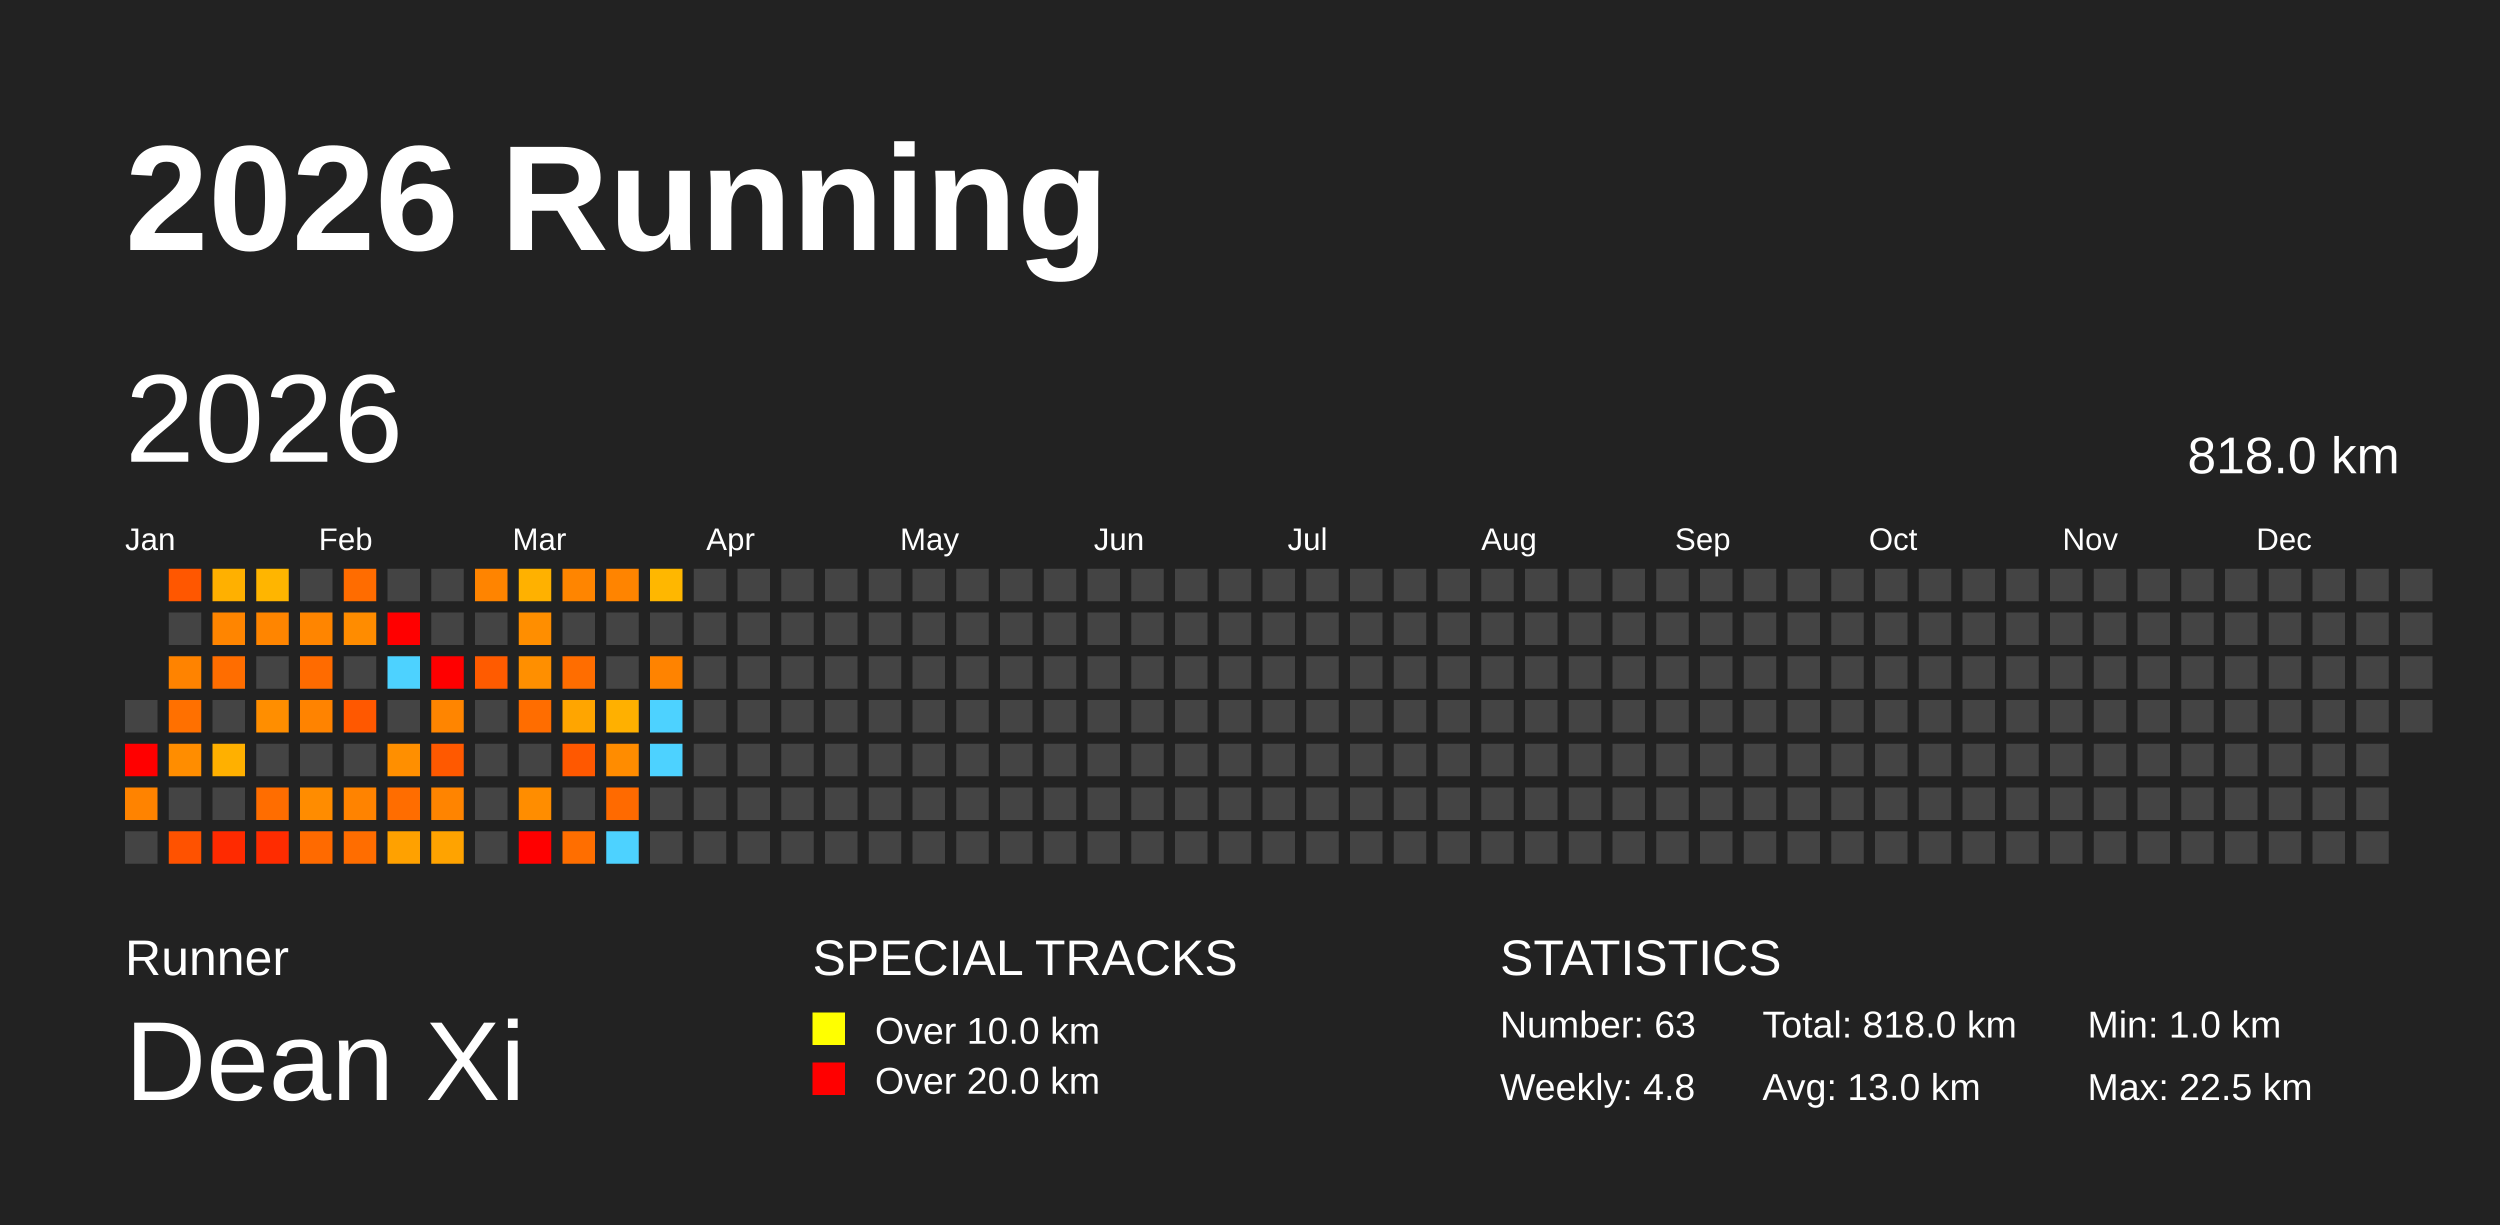
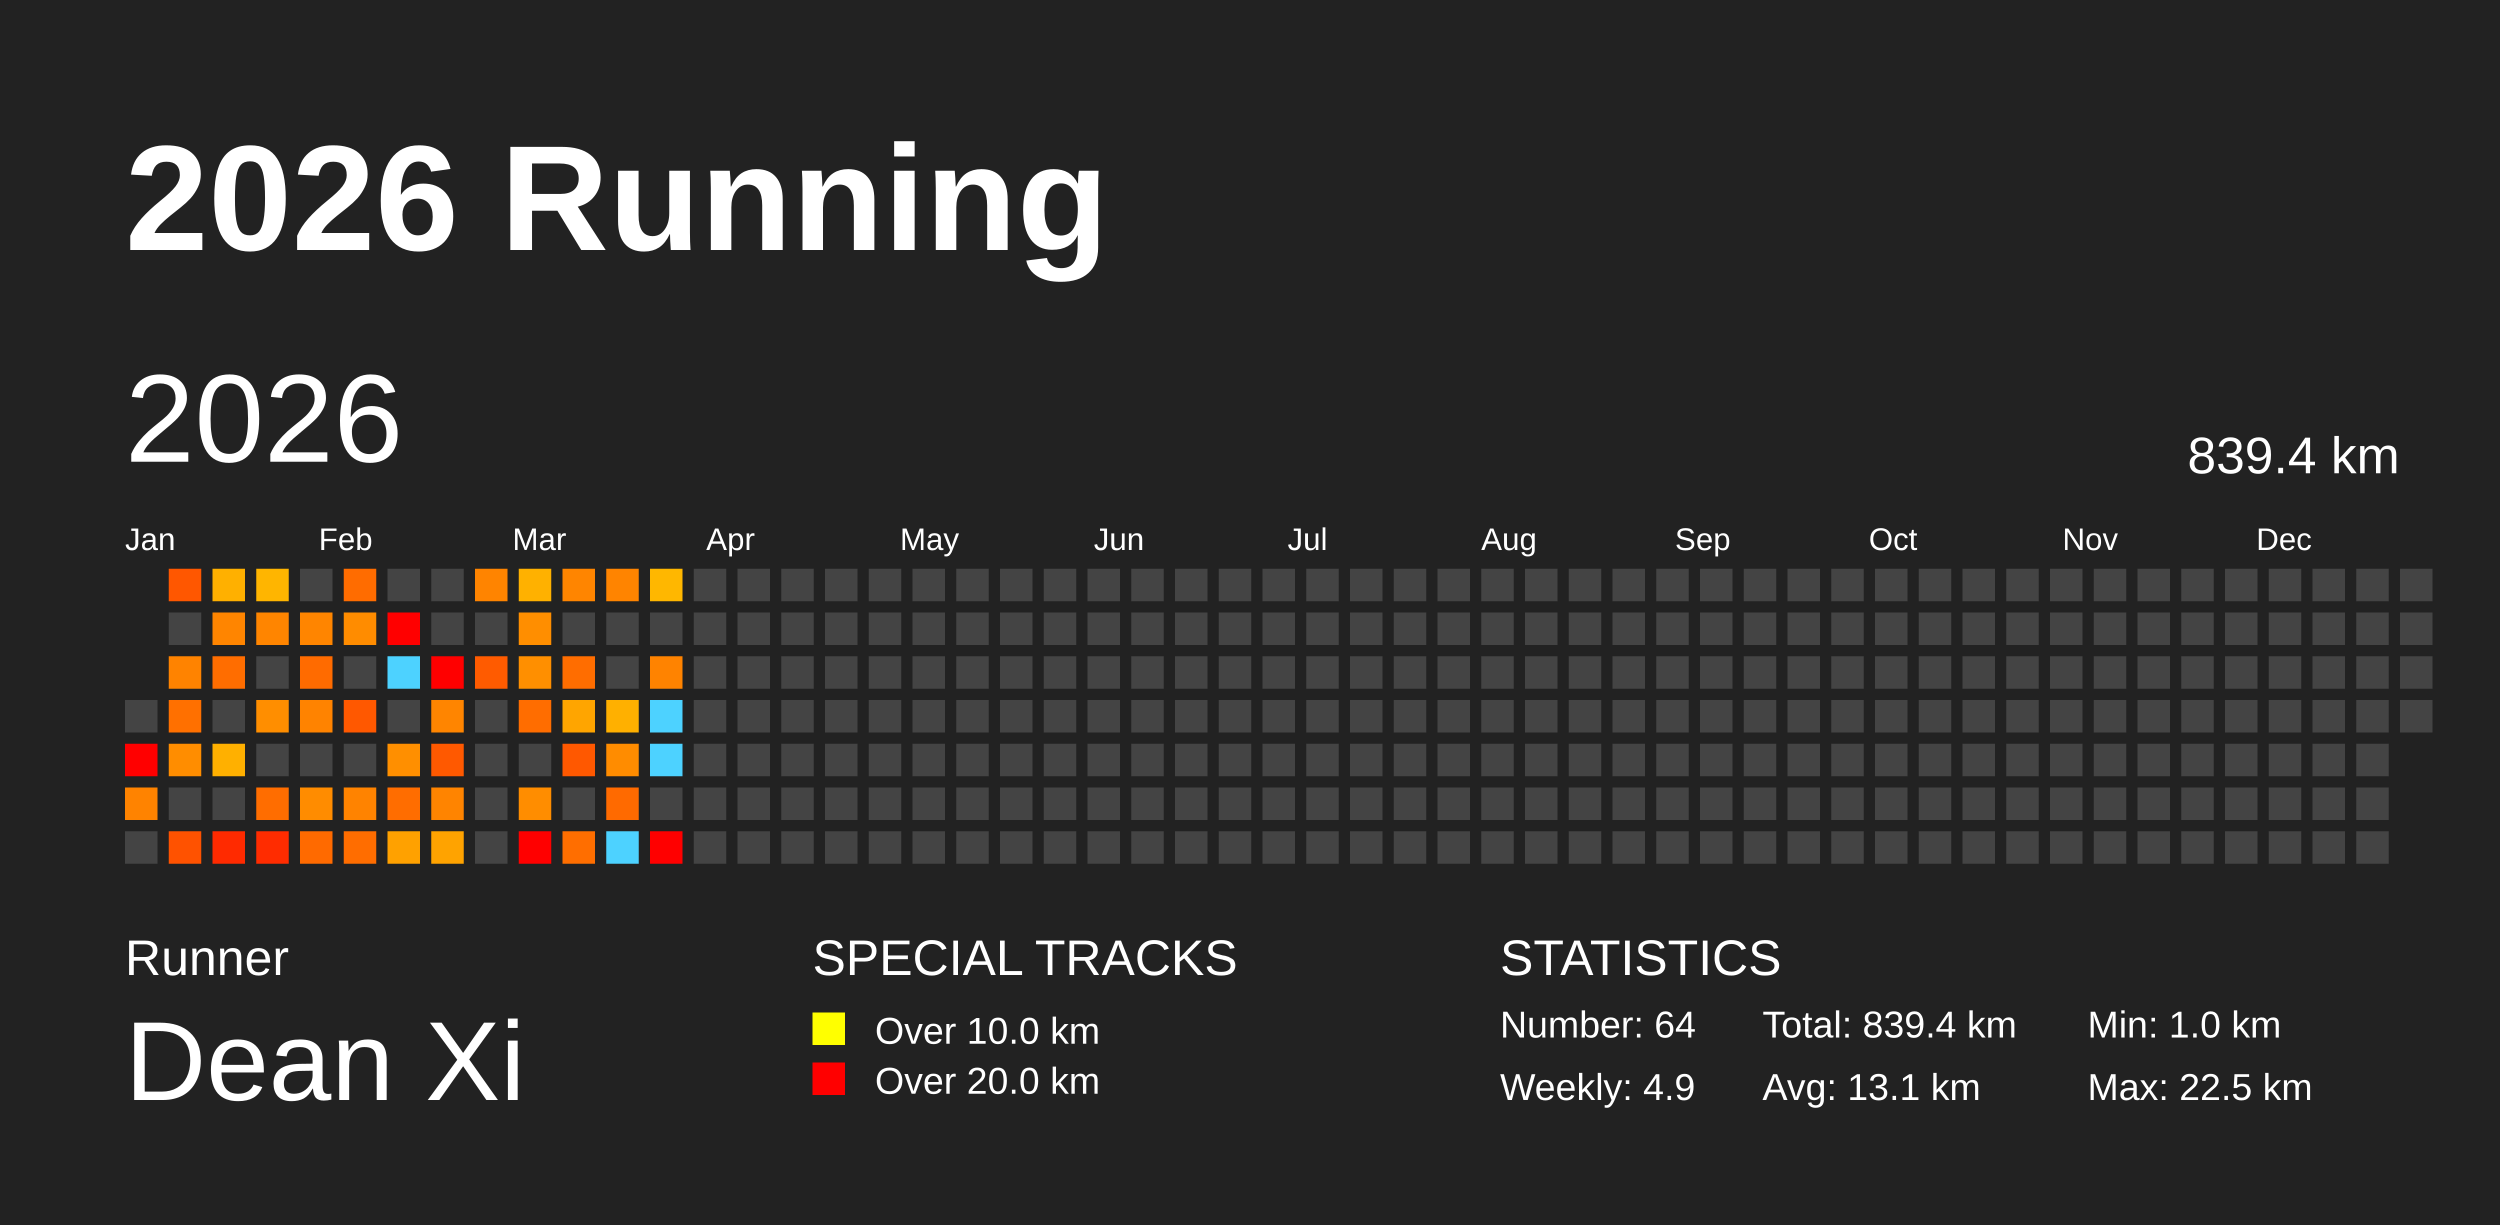
<svg xmlns="http://www.w3.org/2000/svg" baseProfile="full" height="98mm" version="1.1" viewBox="0,0,200,98" width="200mm">
  <defs />
  <rect fill="#222222" height="98" width="200" x="0" y="0" />
  <text fill="#FFFFFF" style="font-size:12px; font-family:Arial; font-weight:bold;" x="10" y="20">2026 Running</text>
  <text fill="#FFFFFF" style="font-size:4px; font-family:Arial" x="10" y="78">Runner</text>
  <text fill="#FFFFFF" style="font-size:9px; font-family:Arial" x="10" y="88">Dean Xi</text>
  <text fill="#FFFFFF" style="font-size:4px; font-family:Arial" x="65" y="78">SPECIAL TRACKS</text>
  <rect fill="yellow" height="2.6" width="2.6" x="65" y="81" />
  <text fill="#FFFFFF" style="font-size:3px; font-family:Arial" x="70" y="83.5">Over 10.0 km</text>
  <rect fill="red" height="2.6" width="2.6" x="65" y="85" />
  <text fill="#FFFFFF" style="font-size:3px; font-family:Arial" x="70" y="87.5">Over 20.0 km</text>
  <text fill="#FFFFFF" style="font-size:4px; font-family:Arial" x="120" y="78">STATISTICS</text>
-   <text fill="#FFFFFF" style="font-size:3px; font-family:Arial" x="120" y="83">Number: 63</text>
-   <text fill="#FFFFFF" style="font-size:3px; font-family:Arial" x="120" y="88">Weekly: 4.8</text>
-   <text fill="#FFFFFF" style="font-size:3px; font-family:Arial" x="141" y="83">Total: 818.0 km</text>
-   <text fill="#FFFFFF" style="font-size:3px; font-family:Arial" x="141" y="88">Avg: 13.0 km</text>
+   <text fill="#FFFFFF" style="font-size:3px; font-family:Arial" x="120" y="83">Number: 64</text>
+   <text fill="#FFFFFF" style="font-size:3px; font-family:Arial" x="120" y="88">Weekly: 4.9</text>
+   <text fill="#FFFFFF" style="font-size:3px; font-family:Arial" x="141" y="83">Total: 839.4 km</text>
+   <text fill="#FFFFFF" style="font-size:3px; font-family:Arial" x="141" y="88">Avg: 13.1 km</text>
  <text fill="#FFFFFF" style="font-size:3px; font-family:Arial" x="167" y="83">Min: 1.0 km</text>
  <text fill="#FFFFFF" style="font-size:3px; font-family:Arial" x="167" y="88">Max: 22.5 km</text>
  <text dominant-baseline="hanging" fill="#FFFFFF" style="font-size:10.0px; font-family:Arial;" x="10" y="30">2026</text>
-   <text dominant-baseline="hanging" fill="#FFFFFF" style="font-size:4.125px; font-family:Arial;" x="175" y="35">818.0 km</text>
+   <text dominant-baseline="hanging" fill="#FFFFFF" style="font-size:4.125px; font-family:Arial;" x="175" y="35">839.4 km</text>
  <text fill="#FFFFFF" style="font-size:2.5px; font-family:Arial" x="10.0" y="44">Jan</text>
  <text fill="#FFFFFF" style="font-size:2.5px; font-family:Arial" x="25.5" y="44">Feb</text>
  <text fill="#FFFFFF" style="font-size:2.5px; font-family:Arial" x="41.0" y="44">Mar</text>
  <text fill="#FFFFFF" style="font-size:2.5px; font-family:Arial" x="56.5" y="44">Apr</text>
  <text fill="#FFFFFF" style="font-size:2.5px; font-family:Arial" x="72.0" y="44">May</text>
  <text fill="#FFFFFF" style="font-size:2.5px; font-family:Arial" x="87.5" y="44">Jun</text>
  <text fill="#FFFFFF" style="font-size:2.5px; font-family:Arial" x="103.0" y="44">Jul</text>
  <text fill="#FFFFFF" style="font-size:2.5px; font-family:Arial" x="118.5" y="44">Aug</text>
  <text fill="#FFFFFF" style="font-size:2.5px; font-family:Arial" x="134.0" y="44">Sep</text>
  <text fill="#FFFFFF" style="font-size:2.5px; font-family:Arial" x="149.5" y="44">Oct</text>
  <text fill="#FFFFFF" style="font-size:2.5px; font-family:Arial" x="165.0" y="44">Nov</text>
  <text fill="#FFFFFF" style="font-size:2.5px; font-family:Arial" x="180.5" y="44">Dec</text>
  <rect fill="#444444" height="2.6" width="2.6" x="10.0" y="56.0" />
  <rect fill="red" height="2.6" width="2.6" x="10.0" y="59.5" />
  <rect fill="#ff8300" height="2.6" width="2.6" x="10.0" y="63.0" />
  <rect fill="#444444" height="2.6" width="2.6" x="10.0" y="66.5" />
  <rect fill="#ff5700" height="2.6" width="2.6" x="13.5" y="45.5" />
  <rect fill="#444444" height="2.6" width="2.6" x="13.5" y="49.0" />
  <rect fill="#ff8300" height="2.6" width="2.6" x="13.5" y="52.5" />
  <rect fill="#ff7000" height="2.6" width="2.6" x="13.5" y="56.0" />
  <rect fill="#ff8d00" height="2.6" width="2.6" x="13.5" y="59.5" />
  <rect fill="#444444" height="2.6" width="2.6" x="13.5" y="63.0" />
  <rect fill="#ff5200" height="2.6" width="2.6" x="13.5" y="66.5" />
  <rect fill="#ffb000" height="2.6" width="2.6" x="17.0" y="45.5" />
  <rect fill="#ff8500" height="2.6" width="2.6" x="17.0" y="49.0" />
  <rect fill="#ff6d00" height="2.6" width="2.6" x="17.0" y="52.5" />
  <rect fill="#444444" height="2.6" width="2.6" x="17.0" y="56.0" />
  <rect fill="#ffb000" height="2.6" width="2.6" x="17.0" y="59.5" />
  <rect fill="#444444" height="2.6" width="2.6" x="17.0" y="63.0" />
  <rect fill="#ff2a00" height="2.6" width="2.6" x="17.0" y="66.5" />
  <rect fill="#ffb500" height="2.6" width="2.6" x="20.5" y="45.5" />
  <rect fill="#ff8500" height="2.6" width="2.6" x="20.5" y="49.0" />
  <rect fill="#444444" height="2.6" width="2.6" x="20.5" y="52.5" />
  <rect fill="#ff8e00" height="2.6" width="2.6" x="20.5" y="56.0" />
  <rect fill="#444444" height="2.6" width="2.6" x="20.5" y="59.5" />
  <rect fill="#ff6d00" height="2.6" width="2.6" x="20.5" y="63.0" />
  <rect fill="#ff2c00" height="2.6" width="2.6" x="20.5" y="66.5" />
  <rect fill="#444444" height="2.6" width="2.6" x="24.0" y="45.5" />
  <rect fill="#ff8500" height="2.6" width="2.6" x="24.0" y="49.0" />
  <rect fill="#ff6b00" height="2.6" width="2.6" x="24.0" y="52.5" />
  <rect fill="#ff8300" height="2.6" width="2.6" x="24.0" y="56.0" />
  <rect fill="#444444" height="2.6" width="2.6" x="24.0" y="59.5" />
  <rect fill="#ff8c00" height="2.6" width="2.6" x="24.0" y="63.0" />
  <rect fill="#ff6a00" height="2.6" width="2.6" x="24.0" y="66.5" />
  <rect fill="#ff6c00" height="2.6" width="2.6" x="27.5" y="45.5" />
  <rect fill="#ff8c00" height="2.6" width="2.6" x="27.5" y="49.0" />
  <rect fill="#444444" height="2.6" width="2.6" x="27.5" y="52.5" />
  <rect fill="#ff5800" height="2.6" width="2.6" x="27.5" y="56.0" />
  <rect fill="#444444" height="2.6" width="2.6" x="27.5" y="59.5" />
  <rect fill="#ff8300" height="2.6" width="2.6" x="27.5" y="63.0" />
  <rect fill="#ff6d00" height="2.6" width="2.6" x="27.5" y="66.5" />
  <rect fill="#444444" height="2.6" width="2.6" x="31.0" y="45.5" />
  <rect fill="red" height="2.6" width="2.6" x="31.0" y="49.0" />
  <rect fill="#4dd2ff" height="2.6" width="2.6" x="31.0" y="52.5" />
  <rect fill="#444444" height="2.6" width="2.6" x="31.0" y="56.0" />
  <rect fill="#ff8f00" height="2.6" width="2.6" x="31.0" y="59.5" />
  <rect fill="#ff6d00" height="2.6" width="2.6" x="31.0" y="63.0" />
  <rect fill="#ffa100" height="2.6" width="2.6" x="31.0" y="66.5" />
  <rect fill="#444444" height="2.6" width="2.6" x="34.5" y="45.5" />
  <rect fill="#444444" height="2.6" width="2.6" x="34.5" y="49.0" />
  <rect fill="red" height="2.6" width="2.6" x="34.5" y="52.5" />
  <rect fill="#ff8500" height="2.6" width="2.6" x="34.5" y="56.0" />
  <rect fill="#ff5900" height="2.6" width="2.6" x="34.5" y="59.5" />
  <rect fill="#ff8400" height="2.6" width="2.6" x="34.5" y="63.0" />
  <rect fill="#ffa300" height="2.6" width="2.6" x="34.5" y="66.5" />
  <rect fill="#ff8400" height="2.6" width="2.6" x="38.0" y="45.5" />
  <rect fill="#444444" height="2.6" width="2.6" x="38.0" y="49.0" />
  <rect fill="#ff5b00" height="2.6" width="2.6" x="38.0" y="52.5" />
  <rect fill="#444444" height="2.6" width="2.6" x="38.0" y="56.0" />
  <rect fill="#444444" height="2.6" width="2.6" x="38.0" y="59.5" />
  <rect fill="#444444" height="2.6" width="2.6" x="38.0" y="63.0" />
  <rect fill="#444444" height="2.6" width="2.6" x="38.0" y="66.5" />
  <rect fill="#ffb100" height="2.6" width="2.6" x="41.5" y="45.5" />
  <rect fill="#ff8e00" height="2.6" width="2.6" x="41.5" y="49.0" />
  <rect fill="#ff8f00" height="2.6" width="2.6" x="41.5" y="52.5" />
  <rect fill="#ff6d00" height="2.6" width="2.6" x="41.5" y="56.0" />
  <rect fill="#444444" height="2.6" width="2.6" x="41.5" y="59.5" />
  <rect fill="#ff8d00" height="2.6" width="2.6" x="41.5" y="63.0" />
  <rect fill="red" height="2.6" width="2.6" x="41.5" y="66.5" />
  <rect fill="#ff8500" height="2.6" width="2.6" x="45.0" y="45.5" />
  <rect fill="#444444" height="2.6" width="2.6" x="45.0" y="49.0" />
  <rect fill="#ff6d00" height="2.6" width="2.6" x="45.0" y="52.5" />
  <rect fill="#ffa500" height="2.6" width="2.6" x="45.0" y="56.0" />
  <rect fill="#ff5800" height="2.6" width="2.6" x="45.0" y="59.5" />
  <rect fill="#444444" height="2.6" width="2.6" x="45.0" y="63.0" />
  <rect fill="#ff6e00" height="2.6" width="2.6" x="45.0" y="66.5" />
  <rect fill="#ff8400" height="2.6" width="2.6" x="48.5" y="45.5" />
  <rect fill="#444444" height="2.6" width="2.6" x="48.5" y="49.0" />
  <rect fill="#444444" height="2.6" width="2.6" x="48.5" y="52.5" />
  <rect fill="#ffb000" height="2.6" width="2.6" x="48.5" y="56.0" />
  <rect fill="#ff8c00" height="2.6" width="2.6" x="48.5" y="59.5" />
  <rect fill="#ff6a00" height="2.6" width="2.6" x="48.5" y="63.0" />
  <rect fill="#4dd2ff" height="2.6" width="2.6" x="48.5" y="66.5" />
  <rect fill="#ffb700" height="2.6" width="2.6" x="52.0" y="45.5" />
  <rect fill="#444444" height="2.6" width="2.6" x="52.0" y="49.0" />
  <rect fill="#ff8300" height="2.6" width="2.6" x="52.0" y="52.5" />
  <rect fill="#4dd2ff" height="2.6" width="2.6" x="52.0" y="56.0" />
  <rect fill="#4dd2ff" height="2.6" width="2.6" x="52.0" y="59.5" />
  <rect fill="#444444" height="2.6" width="2.6" x="52.0" y="63.0" />
-   <rect fill="#444444" height="2.6" width="2.6" x="52.0" y="66.5" />
+   <rect fill="red" height="2.6" width="2.6" x="52.0" y="66.5" />
  <rect fill="#444444" height="2.6" width="2.6" x="55.5" y="45.5" />
  <rect fill="#444444" height="2.6" width="2.6" x="55.5" y="49.0" />
  <rect fill="#444444" height="2.6" width="2.6" x="55.5" y="52.5" />
  <rect fill="#444444" height="2.6" width="2.6" x="55.5" y="56.0" />
  <rect fill="#444444" height="2.6" width="2.6" x="55.5" y="59.5" />
  <rect fill="#444444" height="2.6" width="2.6" x="55.5" y="63.0" />
  <rect fill="#444444" height="2.6" width="2.6" x="55.5" y="66.5" />
  <rect fill="#444444" height="2.6" width="2.6" x="59.0" y="45.5" />
  <rect fill="#444444" height="2.6" width="2.6" x="59.0" y="49.0" />
  <rect fill="#444444" height="2.6" width="2.6" x="59.0" y="52.5" />
  <rect fill="#444444" height="2.6" width="2.6" x="59.0" y="56.0" />
  <rect fill="#444444" height="2.6" width="2.6" x="59.0" y="59.5" />
  <rect fill="#444444" height="2.6" width="2.6" x="59.0" y="63.0" />
  <rect fill="#444444" height="2.6" width="2.6" x="59.0" y="66.5" />
  <rect fill="#444444" height="2.6" width="2.6" x="62.5" y="45.5" />
  <rect fill="#444444" height="2.6" width="2.6" x="62.5" y="49.0" />
  <rect fill="#444444" height="2.6" width="2.6" x="62.5" y="52.5" />
  <rect fill="#444444" height="2.6" width="2.6" x="62.5" y="56.0" />
  <rect fill="#444444" height="2.6" width="2.6" x="62.5" y="59.5" />
  <rect fill="#444444" height="2.6" width="2.6" x="62.5" y="63.0" />
  <rect fill="#444444" height="2.6" width="2.6" x="62.5" y="66.5" />
  <rect fill="#444444" height="2.6" width="2.6" x="66.0" y="45.5" />
  <rect fill="#444444" height="2.6" width="2.6" x="66.0" y="49.0" />
  <rect fill="#444444" height="2.6" width="2.6" x="66.0" y="52.5" />
  <rect fill="#444444" height="2.6" width="2.6" x="66.0" y="56.0" />
  <rect fill="#444444" height="2.6" width="2.6" x="66.0" y="59.5" />
  <rect fill="#444444" height="2.6" width="2.6" x="66.0" y="63.0" />
  <rect fill="#444444" height="2.6" width="2.6" x="66.0" y="66.5" />
  <rect fill="#444444" height="2.6" width="2.6" x="69.5" y="45.5" />
  <rect fill="#444444" height="2.6" width="2.6" x="69.5" y="49.0" />
  <rect fill="#444444" height="2.6" width="2.6" x="69.5" y="52.5" />
  <rect fill="#444444" height="2.6" width="2.6" x="69.5" y="56.0" />
  <rect fill="#444444" height="2.6" width="2.6" x="69.5" y="59.5" />
  <rect fill="#444444" height="2.6" width="2.6" x="69.5" y="63.0" />
  <rect fill="#444444" height="2.6" width="2.6" x="69.5" y="66.5" />
  <rect fill="#444444" height="2.6" width="2.6" x="73.0" y="45.5" />
  <rect fill="#444444" height="2.6" width="2.6" x="73.0" y="49.0" />
  <rect fill="#444444" height="2.6" width="2.6" x="73.0" y="52.5" />
  <rect fill="#444444" height="2.6" width="2.6" x="73.0" y="56.0" />
  <rect fill="#444444" height="2.6" width="2.6" x="73.0" y="59.5" />
  <rect fill="#444444" height="2.6" width="2.6" x="73.0" y="63.0" />
  <rect fill="#444444" height="2.6" width="2.6" x="73.0" y="66.5" />
  <rect fill="#444444" height="2.6" width="2.6" x="76.5" y="45.5" />
  <rect fill="#444444" height="2.6" width="2.6" x="76.5" y="49.0" />
  <rect fill="#444444" height="2.6" width="2.6" x="76.5" y="52.5" />
  <rect fill="#444444" height="2.6" width="2.6" x="76.5" y="56.0" />
  <rect fill="#444444" height="2.6" width="2.6" x="76.5" y="59.5" />
  <rect fill="#444444" height="2.6" width="2.6" x="76.5" y="63.0" />
  <rect fill="#444444" height="2.6" width="2.6" x="76.5" y="66.5" />
  <rect fill="#444444" height="2.6" width="2.6" x="80.0" y="45.5" />
  <rect fill="#444444" height="2.6" width="2.6" x="80.0" y="49.0" />
  <rect fill="#444444" height="2.6" width="2.6" x="80.0" y="52.5" />
  <rect fill="#444444" height="2.6" width="2.6" x="80.0" y="56.0" />
  <rect fill="#444444" height="2.6" width="2.6" x="80.0" y="59.5" />
  <rect fill="#444444" height="2.6" width="2.6" x="80.0" y="63.0" />
  <rect fill="#444444" height="2.6" width="2.6" x="80.0" y="66.5" />
  <rect fill="#444444" height="2.6" width="2.6" x="83.5" y="45.5" />
  <rect fill="#444444" height="2.6" width="2.6" x="83.5" y="49.0" />
  <rect fill="#444444" height="2.6" width="2.6" x="83.5" y="52.5" />
  <rect fill="#444444" height="2.6" width="2.6" x="83.5" y="56.0" />
  <rect fill="#444444" height="2.6" width="2.6" x="83.5" y="59.5" />
  <rect fill="#444444" height="2.6" width="2.6" x="83.5" y="63.0" />
  <rect fill="#444444" height="2.6" width="2.6" x="83.5" y="66.5" />
  <rect fill="#444444" height="2.6" width="2.6" x="87.0" y="45.5" />
  <rect fill="#444444" height="2.6" width="2.6" x="87.0" y="49.0" />
  <rect fill="#444444" height="2.6" width="2.6" x="87.0" y="52.5" />
  <rect fill="#444444" height="2.6" width="2.6" x="87.0" y="56.0" />
  <rect fill="#444444" height="2.6" width="2.6" x="87.0" y="59.5" />
  <rect fill="#444444" height="2.6" width="2.6" x="87.0" y="63.0" />
  <rect fill="#444444" height="2.6" width="2.6" x="87.0" y="66.5" />
  <rect fill="#444444" height="2.6" width="2.6" x="90.5" y="45.5" />
  <rect fill="#444444" height="2.6" width="2.6" x="90.5" y="49.0" />
  <rect fill="#444444" height="2.6" width="2.6" x="90.5" y="52.5" />
  <rect fill="#444444" height="2.6" width="2.6" x="90.5" y="56.0" />
  <rect fill="#444444" height="2.6" width="2.6" x="90.5" y="59.5" />
  <rect fill="#444444" height="2.6" width="2.6" x="90.5" y="63.0" />
  <rect fill="#444444" height="2.6" width="2.6" x="90.5" y="66.5" />
  <rect fill="#444444" height="2.6" width="2.6" x="94.0" y="45.5" />
  <rect fill="#444444" height="2.6" width="2.6" x="94.0" y="49.0" />
  <rect fill="#444444" height="2.6" width="2.6" x="94.0" y="52.5" />
  <rect fill="#444444" height="2.6" width="2.6" x="94.0" y="56.0" />
  <rect fill="#444444" height="2.6" width="2.6" x="94.0" y="59.5" />
  <rect fill="#444444" height="2.6" width="2.6" x="94.0" y="63.0" />
  <rect fill="#444444" height="2.6" width="2.6" x="94.0" y="66.5" />
  <rect fill="#444444" height="2.6" width="2.6" x="97.5" y="45.5" />
  <rect fill="#444444" height="2.6" width="2.6" x="97.5" y="49.0" />
  <rect fill="#444444" height="2.6" width="2.6" x="97.5" y="52.5" />
  <rect fill="#444444" height="2.6" width="2.6" x="97.5" y="56.0" />
  <rect fill="#444444" height="2.6" width="2.6" x="97.5" y="59.5" />
  <rect fill="#444444" height="2.6" width="2.6" x="97.5" y="63.0" />
  <rect fill="#444444" height="2.6" width="2.6" x="97.5" y="66.5" />
  <rect fill="#444444" height="2.6" width="2.6" x="101.0" y="45.5" />
  <rect fill="#444444" height="2.6" width="2.6" x="101.0" y="49.0" />
  <rect fill="#444444" height="2.6" width="2.6" x="101.0" y="52.5" />
  <rect fill="#444444" height="2.6" width="2.6" x="101.0" y="56.0" />
  <rect fill="#444444" height="2.6" width="2.6" x="101.0" y="59.5" />
  <rect fill="#444444" height="2.6" width="2.6" x="101.0" y="63.0" />
  <rect fill="#444444" height="2.6" width="2.6" x="101.0" y="66.5" />
  <rect fill="#444444" height="2.6" width="2.6" x="104.5" y="45.5" />
  <rect fill="#444444" height="2.6" width="2.6" x="104.5" y="49.0" />
  <rect fill="#444444" height="2.6" width="2.6" x="104.5" y="52.5" />
  <rect fill="#444444" height="2.6" width="2.6" x="104.5" y="56.0" />
  <rect fill="#444444" height="2.6" width="2.6" x="104.5" y="59.5" />
  <rect fill="#444444" height="2.6" width="2.6" x="104.5" y="63.0" />
  <rect fill="#444444" height="2.6" width="2.6" x="104.5" y="66.5" />
  <rect fill="#444444" height="2.6" width="2.6" x="108.0" y="45.5" />
  <rect fill="#444444" height="2.6" width="2.6" x="108.0" y="49.0" />
  <rect fill="#444444" height="2.6" width="2.6" x="108.0" y="52.5" />
  <rect fill="#444444" height="2.6" width="2.6" x="108.0" y="56.0" />
  <rect fill="#444444" height="2.6" width="2.6" x="108.0" y="59.5" />
  <rect fill="#444444" height="2.6" width="2.6" x="108.0" y="63.0" />
  <rect fill="#444444" height="2.6" width="2.6" x="108.0" y="66.5" />
  <rect fill="#444444" height="2.6" width="2.6" x="111.5" y="45.5" />
  <rect fill="#444444" height="2.6" width="2.6" x="111.5" y="49.0" />
  <rect fill="#444444" height="2.6" width="2.6" x="111.5" y="52.5" />
  <rect fill="#444444" height="2.6" width="2.6" x="111.5" y="56.0" />
  <rect fill="#444444" height="2.6" width="2.6" x="111.5" y="59.5" />
  <rect fill="#444444" height="2.6" width="2.6" x="111.5" y="63.0" />
  <rect fill="#444444" height="2.6" width="2.6" x="111.5" y="66.5" />
  <rect fill="#444444" height="2.6" width="2.6" x="115.0" y="45.5" />
  <rect fill="#444444" height="2.6" width="2.6" x="115.0" y="49.0" />
  <rect fill="#444444" height="2.6" width="2.6" x="115.0" y="52.5" />
  <rect fill="#444444" height="2.6" width="2.6" x="115.0" y="56.0" />
  <rect fill="#444444" height="2.6" width="2.6" x="115.0" y="59.5" />
  <rect fill="#444444" height="2.6" width="2.6" x="115.0" y="63.0" />
  <rect fill="#444444" height="2.6" width="2.6" x="115.0" y="66.5" />
  <rect fill="#444444" height="2.6" width="2.6" x="118.5" y="45.5" />
  <rect fill="#444444" height="2.6" width="2.6" x="118.5" y="49.0" />
  <rect fill="#444444" height="2.6" width="2.6" x="118.5" y="52.5" />
  <rect fill="#444444" height="2.6" width="2.6" x="118.5" y="56.0" />
  <rect fill="#444444" height="2.6" width="2.6" x="118.5" y="59.5" />
  <rect fill="#444444" height="2.6" width="2.6" x="118.5" y="63.0" />
  <rect fill="#444444" height="2.6" width="2.6" x="118.5" y="66.5" />
  <rect fill="#444444" height="2.6" width="2.6" x="122.0" y="45.5" />
  <rect fill="#444444" height="2.6" width="2.6" x="122.0" y="49.0" />
  <rect fill="#444444" height="2.6" width="2.6" x="122.0" y="52.5" />
  <rect fill="#444444" height="2.6" width="2.6" x="122.0" y="56.0" />
  <rect fill="#444444" height="2.6" width="2.6" x="122.0" y="59.5" />
  <rect fill="#444444" height="2.6" width="2.6" x="122.0" y="63.0" />
  <rect fill="#444444" height="2.6" width="2.6" x="122.0" y="66.5" />
  <rect fill="#444444" height="2.6" width="2.6" x="125.5" y="45.5" />
  <rect fill="#444444" height="2.6" width="2.6" x="125.5" y="49.0" />
  <rect fill="#444444" height="2.6" width="2.6" x="125.5" y="52.5" />
  <rect fill="#444444" height="2.6" width="2.6" x="125.5" y="56.0" />
  <rect fill="#444444" height="2.6" width="2.6" x="125.5" y="59.5" />
  <rect fill="#444444" height="2.6" width="2.6" x="125.5" y="63.0" />
  <rect fill="#444444" height="2.6" width="2.6" x="125.5" y="66.5" />
  <rect fill="#444444" height="2.6" width="2.6" x="129.0" y="45.5" />
  <rect fill="#444444" height="2.6" width="2.6" x="129.0" y="49.0" />
  <rect fill="#444444" height="2.6" width="2.6" x="129.0" y="52.5" />
  <rect fill="#444444" height="2.6" width="2.6" x="129.0" y="56.0" />
  <rect fill="#444444" height="2.6" width="2.6" x="129.0" y="59.5" />
  <rect fill="#444444" height="2.6" width="2.6" x="129.0" y="63.0" />
  <rect fill="#444444" height="2.6" width="2.6" x="129.0" y="66.5" />
  <rect fill="#444444" height="2.6" width="2.6" x="132.5" y="45.5" />
  <rect fill="#444444" height="2.6" width="2.6" x="132.5" y="49.0" />
  <rect fill="#444444" height="2.6" width="2.6" x="132.5" y="52.5" />
  <rect fill="#444444" height="2.6" width="2.6" x="132.5" y="56.0" />
  <rect fill="#444444" height="2.6" width="2.6" x="132.5" y="59.5" />
  <rect fill="#444444" height="2.6" width="2.6" x="132.5" y="63.0" />
  <rect fill="#444444" height="2.6" width="2.6" x="132.5" y="66.5" />
  <rect fill="#444444" height="2.6" width="2.6" x="136.0" y="45.5" />
  <rect fill="#444444" height="2.6" width="2.6" x="136.0" y="49.0" />
  <rect fill="#444444" height="2.6" width="2.6" x="136.0" y="52.5" />
  <rect fill="#444444" height="2.6" width="2.6" x="136.0" y="56.0" />
  <rect fill="#444444" height="2.6" width="2.6" x="136.0" y="59.5" />
  <rect fill="#444444" height="2.6" width="2.6" x="136.0" y="63.0" />
  <rect fill="#444444" height="2.6" width="2.6" x="136.0" y="66.5" />
  <rect fill="#444444" height="2.6" width="2.6" x="139.5" y="45.5" />
  <rect fill="#444444" height="2.6" width="2.6" x="139.5" y="49.0" />
  <rect fill="#444444" height="2.6" width="2.6" x="139.5" y="52.5" />
  <rect fill="#444444" height="2.6" width="2.6" x="139.5" y="56.0" />
  <rect fill="#444444" height="2.6" width="2.6" x="139.5" y="59.5" />
  <rect fill="#444444" height="2.6" width="2.6" x="139.5" y="63.0" />
  <rect fill="#444444" height="2.6" width="2.6" x="139.5" y="66.5" />
  <rect fill="#444444" height="2.6" width="2.6" x="143.0" y="45.5" />
  <rect fill="#444444" height="2.6" width="2.6" x="143.0" y="49.0" />
  <rect fill="#444444" height="2.6" width="2.6" x="143.0" y="52.5" />
  <rect fill="#444444" height="2.6" width="2.6" x="143.0" y="56.0" />
  <rect fill="#444444" height="2.6" width="2.6" x="143.0" y="59.5" />
  <rect fill="#444444" height="2.6" width="2.6" x="143.0" y="63.0" />
  <rect fill="#444444" height="2.6" width="2.6" x="143.0" y="66.5" />
  <rect fill="#444444" height="2.6" width="2.6" x="146.5" y="45.5" />
  <rect fill="#444444" height="2.6" width="2.6" x="146.5" y="49.0" />
  <rect fill="#444444" height="2.6" width="2.6" x="146.5" y="52.5" />
  <rect fill="#444444" height="2.6" width="2.6" x="146.5" y="56.0" />
  <rect fill="#444444" height="2.6" width="2.6" x="146.5" y="59.5" />
  <rect fill="#444444" height="2.6" width="2.6" x="146.5" y="63.0" />
  <rect fill="#444444" height="2.6" width="2.6" x="146.5" y="66.5" />
  <rect fill="#444444" height="2.6" width="2.6" x="150.0" y="45.5" />
  <rect fill="#444444" height="2.6" width="2.6" x="150.0" y="49.0" />
  <rect fill="#444444" height="2.6" width="2.6" x="150.0" y="52.5" />
  <rect fill="#444444" height="2.6" width="2.6" x="150.0" y="56.0" />
  <rect fill="#444444" height="2.6" width="2.6" x="150.0" y="59.5" />
  <rect fill="#444444" height="2.6" width="2.6" x="150.0" y="63.0" />
  <rect fill="#444444" height="2.6" width="2.6" x="150.0" y="66.5" />
  <rect fill="#444444" height="2.6" width="2.6" x="153.5" y="45.5" />
  <rect fill="#444444" height="2.6" width="2.6" x="153.5" y="49.0" />
  <rect fill="#444444" height="2.6" width="2.6" x="153.5" y="52.5" />
  <rect fill="#444444" height="2.6" width="2.6" x="153.5" y="56.0" />
  <rect fill="#444444" height="2.6" width="2.6" x="153.5" y="59.5" />
  <rect fill="#444444" height="2.6" width="2.6" x="153.5" y="63.0" />
  <rect fill="#444444" height="2.6" width="2.6" x="153.5" y="66.5" />
  <rect fill="#444444" height="2.6" width="2.6" x="157.0" y="45.5" />
  <rect fill="#444444" height="2.6" width="2.6" x="157.0" y="49.0" />
  <rect fill="#444444" height="2.6" width="2.6" x="157.0" y="52.5" />
  <rect fill="#444444" height="2.6" width="2.6" x="157.0" y="56.0" />
  <rect fill="#444444" height="2.6" width="2.6" x="157.0" y="59.5" />
  <rect fill="#444444" height="2.6" width="2.6" x="157.0" y="63.0" />
  <rect fill="#444444" height="2.6" width="2.6" x="157.0" y="66.5" />
  <rect fill="#444444" height="2.6" width="2.6" x="160.5" y="45.5" />
  <rect fill="#444444" height="2.6" width="2.6" x="160.5" y="49.0" />
  <rect fill="#444444" height="2.6" width="2.6" x="160.5" y="52.5" />
  <rect fill="#444444" height="2.6" width="2.6" x="160.5" y="56.0" />
  <rect fill="#444444" height="2.6" width="2.6" x="160.5" y="59.5" />
  <rect fill="#444444" height="2.6" width="2.6" x="160.5" y="63.0" />
  <rect fill="#444444" height="2.6" width="2.6" x="160.5" y="66.5" />
  <rect fill="#444444" height="2.6" width="2.6" x="164.0" y="45.5" />
  <rect fill="#444444" height="2.6" width="2.6" x="164.0" y="49.0" />
  <rect fill="#444444" height="2.6" width="2.6" x="164.0" y="52.5" />
  <rect fill="#444444" height="2.6" width="2.6" x="164.0" y="56.0" />
  <rect fill="#444444" height="2.6" width="2.6" x="164.0" y="59.5" />
  <rect fill="#444444" height="2.6" width="2.6" x="164.0" y="63.0" />
  <rect fill="#444444" height="2.6" width="2.6" x="164.0" y="66.5" />
  <rect fill="#444444" height="2.6" width="2.6" x="167.5" y="45.5" />
  <rect fill="#444444" height="2.6" width="2.6" x="167.5" y="49.0" />
  <rect fill="#444444" height="2.6" width="2.6" x="167.5" y="52.5" />
  <rect fill="#444444" height="2.6" width="2.6" x="167.5" y="56.0" />
  <rect fill="#444444" height="2.6" width="2.6" x="167.5" y="59.5" />
  <rect fill="#444444" height="2.6" width="2.6" x="167.5" y="63.0" />
  <rect fill="#444444" height="2.6" width="2.6" x="167.5" y="66.5" />
  <rect fill="#444444" height="2.6" width="2.6" x="171.0" y="45.5" />
  <rect fill="#444444" height="2.6" width="2.6" x="171.0" y="49.0" />
  <rect fill="#444444" height="2.6" width="2.6" x="171.0" y="52.5" />
  <rect fill="#444444" height="2.6" width="2.6" x="171.0" y="56.0" />
  <rect fill="#444444" height="2.6" width="2.6" x="171.0" y="59.5" />
  <rect fill="#444444" height="2.6" width="2.6" x="171.0" y="63.0" />
  <rect fill="#444444" height="2.6" width="2.6" x="171.0" y="66.5" />
  <rect fill="#444444" height="2.6" width="2.6" x="174.5" y="45.5" />
  <rect fill="#444444" height="2.6" width="2.6" x="174.5" y="49.0" />
  <rect fill="#444444" height="2.6" width="2.6" x="174.5" y="52.5" />
  <rect fill="#444444" height="2.6" width="2.6" x="174.5" y="56.0" />
  <rect fill="#444444" height="2.6" width="2.6" x="174.5" y="59.5" />
  <rect fill="#444444" height="2.6" width="2.6" x="174.5" y="63.0" />
  <rect fill="#444444" height="2.6" width="2.6" x="174.5" y="66.5" />
  <rect fill="#444444" height="2.6" width="2.6" x="178.0" y="45.5" />
  <rect fill="#444444" height="2.6" width="2.6" x="178.0" y="49.0" />
  <rect fill="#444444" height="2.6" width="2.6" x="178.0" y="52.5" />
  <rect fill="#444444" height="2.6" width="2.6" x="178.0" y="56.0" />
  <rect fill="#444444" height="2.6" width="2.6" x="178.0" y="59.5" />
  <rect fill="#444444" height="2.6" width="2.6" x="178.0" y="63.0" />
  <rect fill="#444444" height="2.6" width="2.6" x="178.0" y="66.5" />
  <rect fill="#444444" height="2.6" width="2.6" x="181.5" y="45.5" />
  <rect fill="#444444" height="2.6" width="2.6" x="181.5" y="49.0" />
  <rect fill="#444444" height="2.6" width="2.6" x="181.5" y="52.5" />
  <rect fill="#444444" height="2.6" width="2.6" x="181.5" y="56.0" />
  <rect fill="#444444" height="2.6" width="2.6" x="181.5" y="59.5" />
  <rect fill="#444444" height="2.6" width="2.6" x="181.5" y="63.0" />
  <rect fill="#444444" height="2.6" width="2.6" x="181.5" y="66.5" />
  <rect fill="#444444" height="2.6" width="2.6" x="185.0" y="45.5" />
  <rect fill="#444444" height="2.6" width="2.6" x="185.0" y="49.0" />
  <rect fill="#444444" height="2.6" width="2.6" x="185.0" y="52.5" />
  <rect fill="#444444" height="2.6" width="2.6" x="185.0" y="56.0" />
  <rect fill="#444444" height="2.6" width="2.6" x="185.0" y="59.5" />
  <rect fill="#444444" height="2.6" width="2.6" x="185.0" y="63.0" />
  <rect fill="#444444" height="2.6" width="2.6" x="185.0" y="66.5" />
  <rect fill="#444444" height="2.6" width="2.6" x="188.5" y="45.5" />
  <rect fill="#444444" height="2.6" width="2.6" x="188.5" y="49.0" />
  <rect fill="#444444" height="2.6" width="2.6" x="188.5" y="52.5" />
  <rect fill="#444444" height="2.6" width="2.6" x="188.5" y="56.0" />
  <rect fill="#444444" height="2.6" width="2.6" x="188.5" y="59.5" />
  <rect fill="#444444" height="2.6" width="2.6" x="188.5" y="63.0" />
  <rect fill="#444444" height="2.6" width="2.6" x="188.5" y="66.5" />
  <rect fill="#444444" height="2.6" width="2.6" x="192.0" y="45.5" />
  <rect fill="#444444" height="2.6" width="2.6" x="192.0" y="49.0" />
  <rect fill="#444444" height="2.6" width="2.6" x="192.0" y="52.5" />
  <rect fill="#444444" height="2.6" width="2.6" x="192.0" y="56.0" />
</svg>
